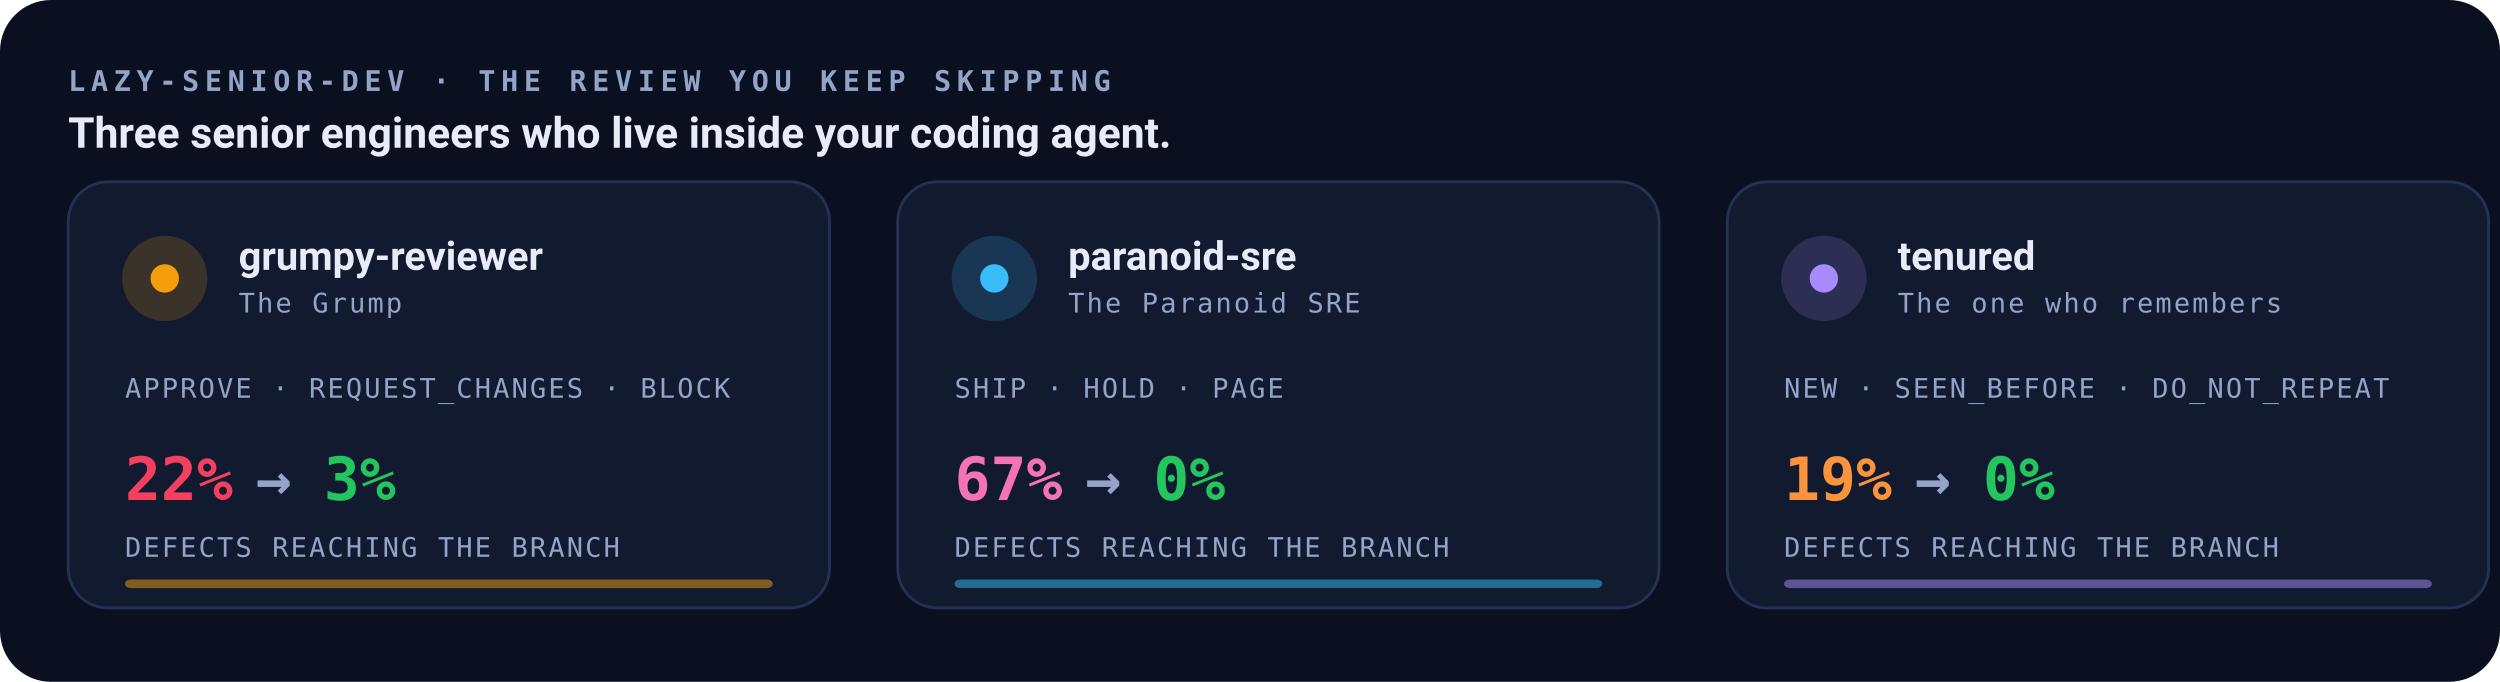
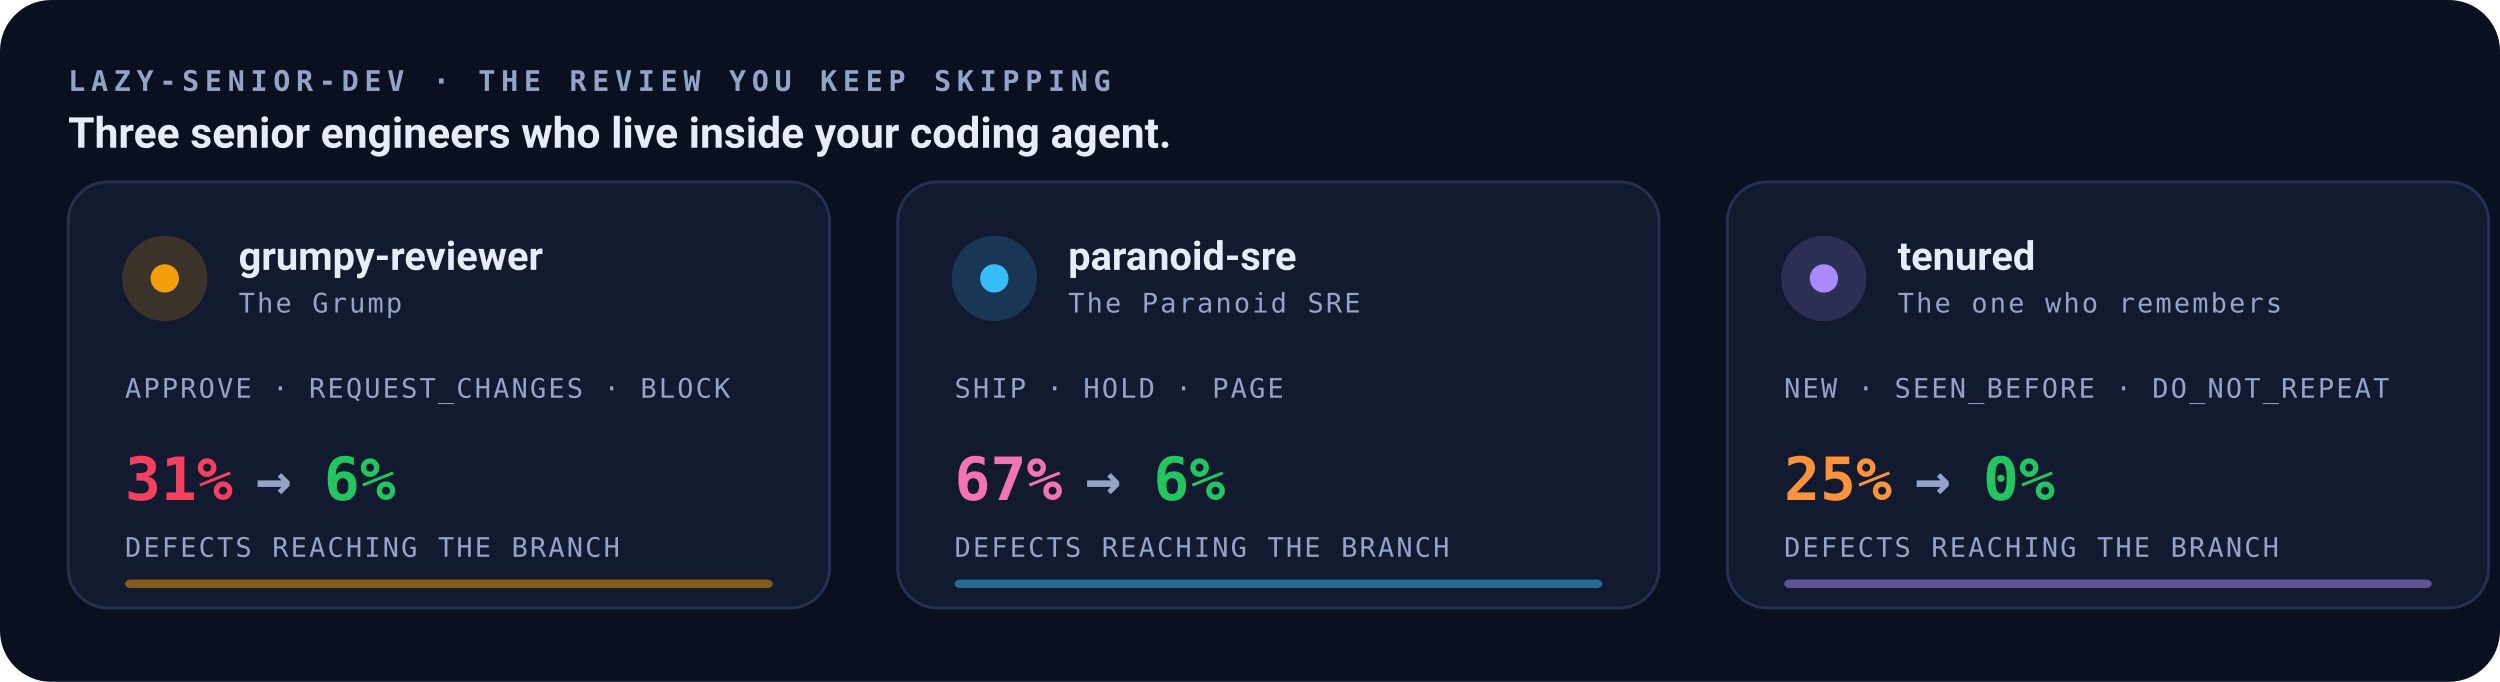
<svg xmlns="http://www.w3.org/2000/svg" viewBox="0 0 880 240" role="img" aria-label="lazy-senior-dev: three review personas — grumpy-reviewer, paranoid-sre and tenured — and the measured drop in defects reaching the branch for each.">
  <style>
    .mono{font-family:ui-monospace,SFMono-Regular,Menlo,Consolas,monospace}
    .sans{font-family:system-ui,-apple-system,Segoe UI,Roboto,sans-serif}
    .xs{font-size:9.5px;letter-spacing:.08em}.num{font-size:21px;font-weight:700}
    .cap{font-size:10px;font-weight:700;letter-spacing:.2em}
    @keyframes ping{0%,100%{opacity:.3;r:4}50%{opacity:1;r:6}}
    @keyframes rise{0%,100%{transform:translateY(0)}50%{transform:translateY(-3px)}}
    @keyframes grow{0%{transform:scaleX(.06);opacity:.35}60%,100%{transform:scaleX(1);opacity:.85}}
    .ping{animation:ping 2.2s ease-in-out infinite}
    .card{animation:rise 5s ease-in-out infinite}.c1{animation-delay:.5s}.c2{animation-delay:1s}
    .bar{animation:grow 3.6s ease-in-out infinite;transform-origin:left center}
    .c1 .bar{animation-delay:.4s}.c2 .bar{animation-delay:.8s}
    @media (prefers-reduced-motion:reduce){*{animation:none!important}}
  </style>
  <rect width="880" height="240" rx="18" fill="#0b1020" />
  <text x="24" y="32" class="mono cap" fill="#93a4c8">LAZY-SENIOR-DEV · THE REVIEW YOU KEEP SKIPPING</text>
  <text x="24" y="52" class="sans" font-size="15" font-weight="700" fill="#e8ecf8">Three senior engineers who live inside your coding agent.</text>
  <g class="card c0">
    <rect x="24" y="64" width="268" height="150" rx="14" fill="#121a30" stroke="#243154" />
    <circle cx="58" cy="98" r="15" fill="#f59e0b" opacity=".18" />
    <circle class="ping" cx="58" cy="98" r="5" fill="#f59e0b" />
    <text x="84" y="95" class="sans" font-size="14" font-weight="700" fill="#e8ecf8">grumpy-reviewer</text>
    <text x="84" y="110" class="mono xs" fill="#93a4c8">The Grump</text>
    <text x="44" y="140" class="mono xs" fill="#93a4c8">APPROVE  ·  REQUEST_CHANGES  ·  BLOCK</text>
-     <text x="44" y="176" class="mono num" fill="#f43f5e">22%</text>
+     <text x="44" y="176" class="mono num" fill="#f43f5e">31%</text>
    <text x="90" y="176" class="mono num" fill="#93a4c8">→</text>
-     <text x="114" y="176" class="mono num" fill="#22c55e">3%</text>
+     <text x="114" y="176" class="mono num" fill="#22c55e">6%</text>
    <text x="44" y="196" class="mono xs" fill="#93a4c8">DEFECTS REACHING THE BRANCH</text>
    <rect class="bar" x="44" y="204" width="228" height="3" rx="2" fill="#f59e0b" opacity=".5" />
  </g>
  <g class="card c1">
    <rect x="316" y="64" width="268" height="150" rx="14" fill="#121a30" stroke="#243154" />
    <circle cx="350" cy="98" r="15" fill="#38bdf8" opacity=".18" />
    <circle class="ping" cx="350" cy="98" r="5" fill="#38bdf8" />
    <text x="376" y="95" class="sans" font-size="14" font-weight="700" fill="#e8ecf8">paranoid-sre</text>
    <text x="376" y="110" class="mono xs" fill="#93a4c8">The Paranoid SRE</text>
    <text x="336" y="140" class="mono xs" fill="#93a4c8">SHIP  ·  HOLD  ·  PAGE</text>
    <text x="336" y="176" class="mono num" fill="#f472b6">67%</text>
    <text x="382" y="176" class="mono num" fill="#93a4c8">→</text>
-     <text x="406" y="176" class="mono num" fill="#22c55e">0%</text>
+     <text x="406" y="176" class="mono num" fill="#22c55e">6%</text>
    <text x="336" y="196" class="mono xs" fill="#93a4c8">DEFECTS REACHING THE BRANCH</text>
    <rect class="bar" x="336" y="204" width="228" height="3" rx="2" fill="#38bdf8" opacity=".5" />
  </g>
  <g class="card c2">
    <rect x="608" y="64" width="268" height="150" rx="14" fill="#121a30" stroke="#243154" />
    <circle cx="642" cy="98" r="15" fill="#a78bfa" opacity=".18" />
    <circle class="ping" cx="642" cy="98" r="5" fill="#a78bfa" />
    <text x="668" y="95" class="sans" font-size="14" font-weight="700" fill="#e8ecf8">tenured</text>
    <text x="668" y="110" class="mono xs" fill="#93a4c8">The one who remembers</text>
    <text x="628" y="140" class="mono xs" fill="#93a4c8">NEW  ·  SEEN_BEFORE  ·  DO_NOT_REPEAT</text>
-     <text x="628" y="176" class="mono num" fill="#fb923c">19%</text>
+     <text x="628" y="176" class="mono num" fill="#fb923c">25%</text>
    <text x="674" y="176" class="mono num" fill="#93a4c8">→</text>
    <text x="698" y="176" class="mono num" fill="#22c55e">0%</text>
    <text x="628" y="196" class="mono xs" fill="#93a4c8">DEFECTS REACHING THE BRANCH</text>
    <rect class="bar" x="628" y="204" width="228" height="3" rx="2" fill="#a78bfa" opacity=".5" />
  </g>
</svg>
